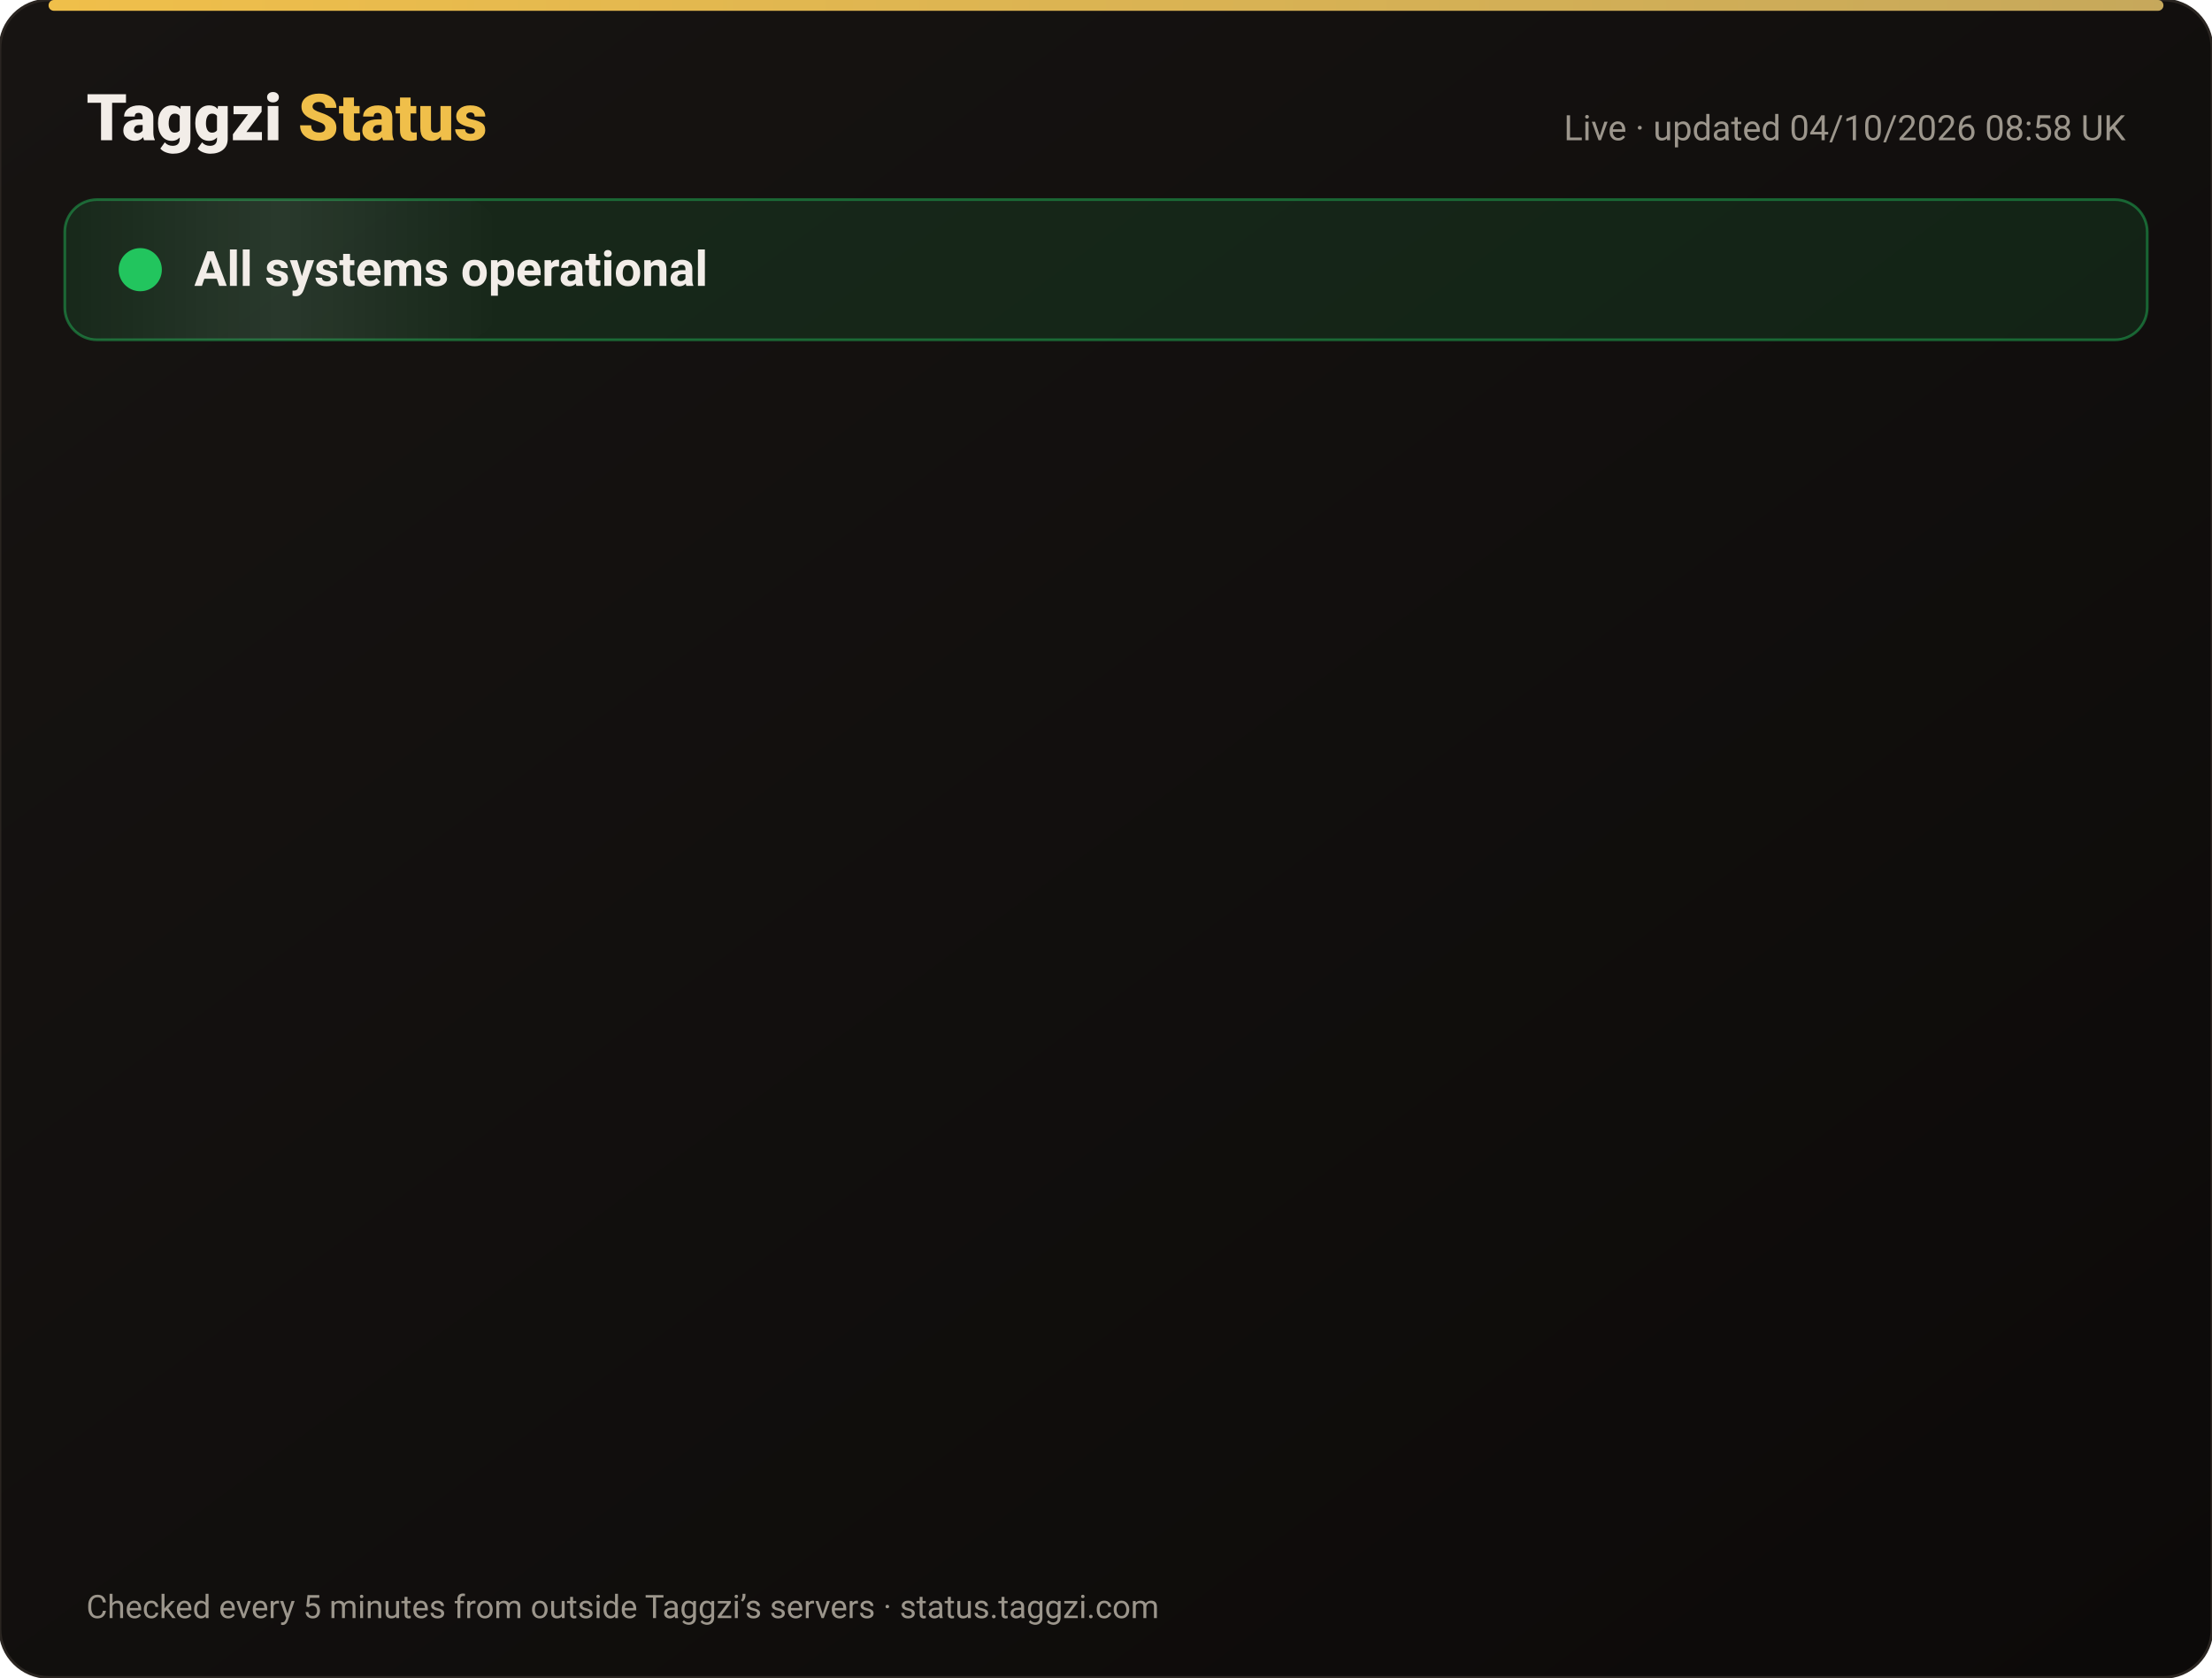
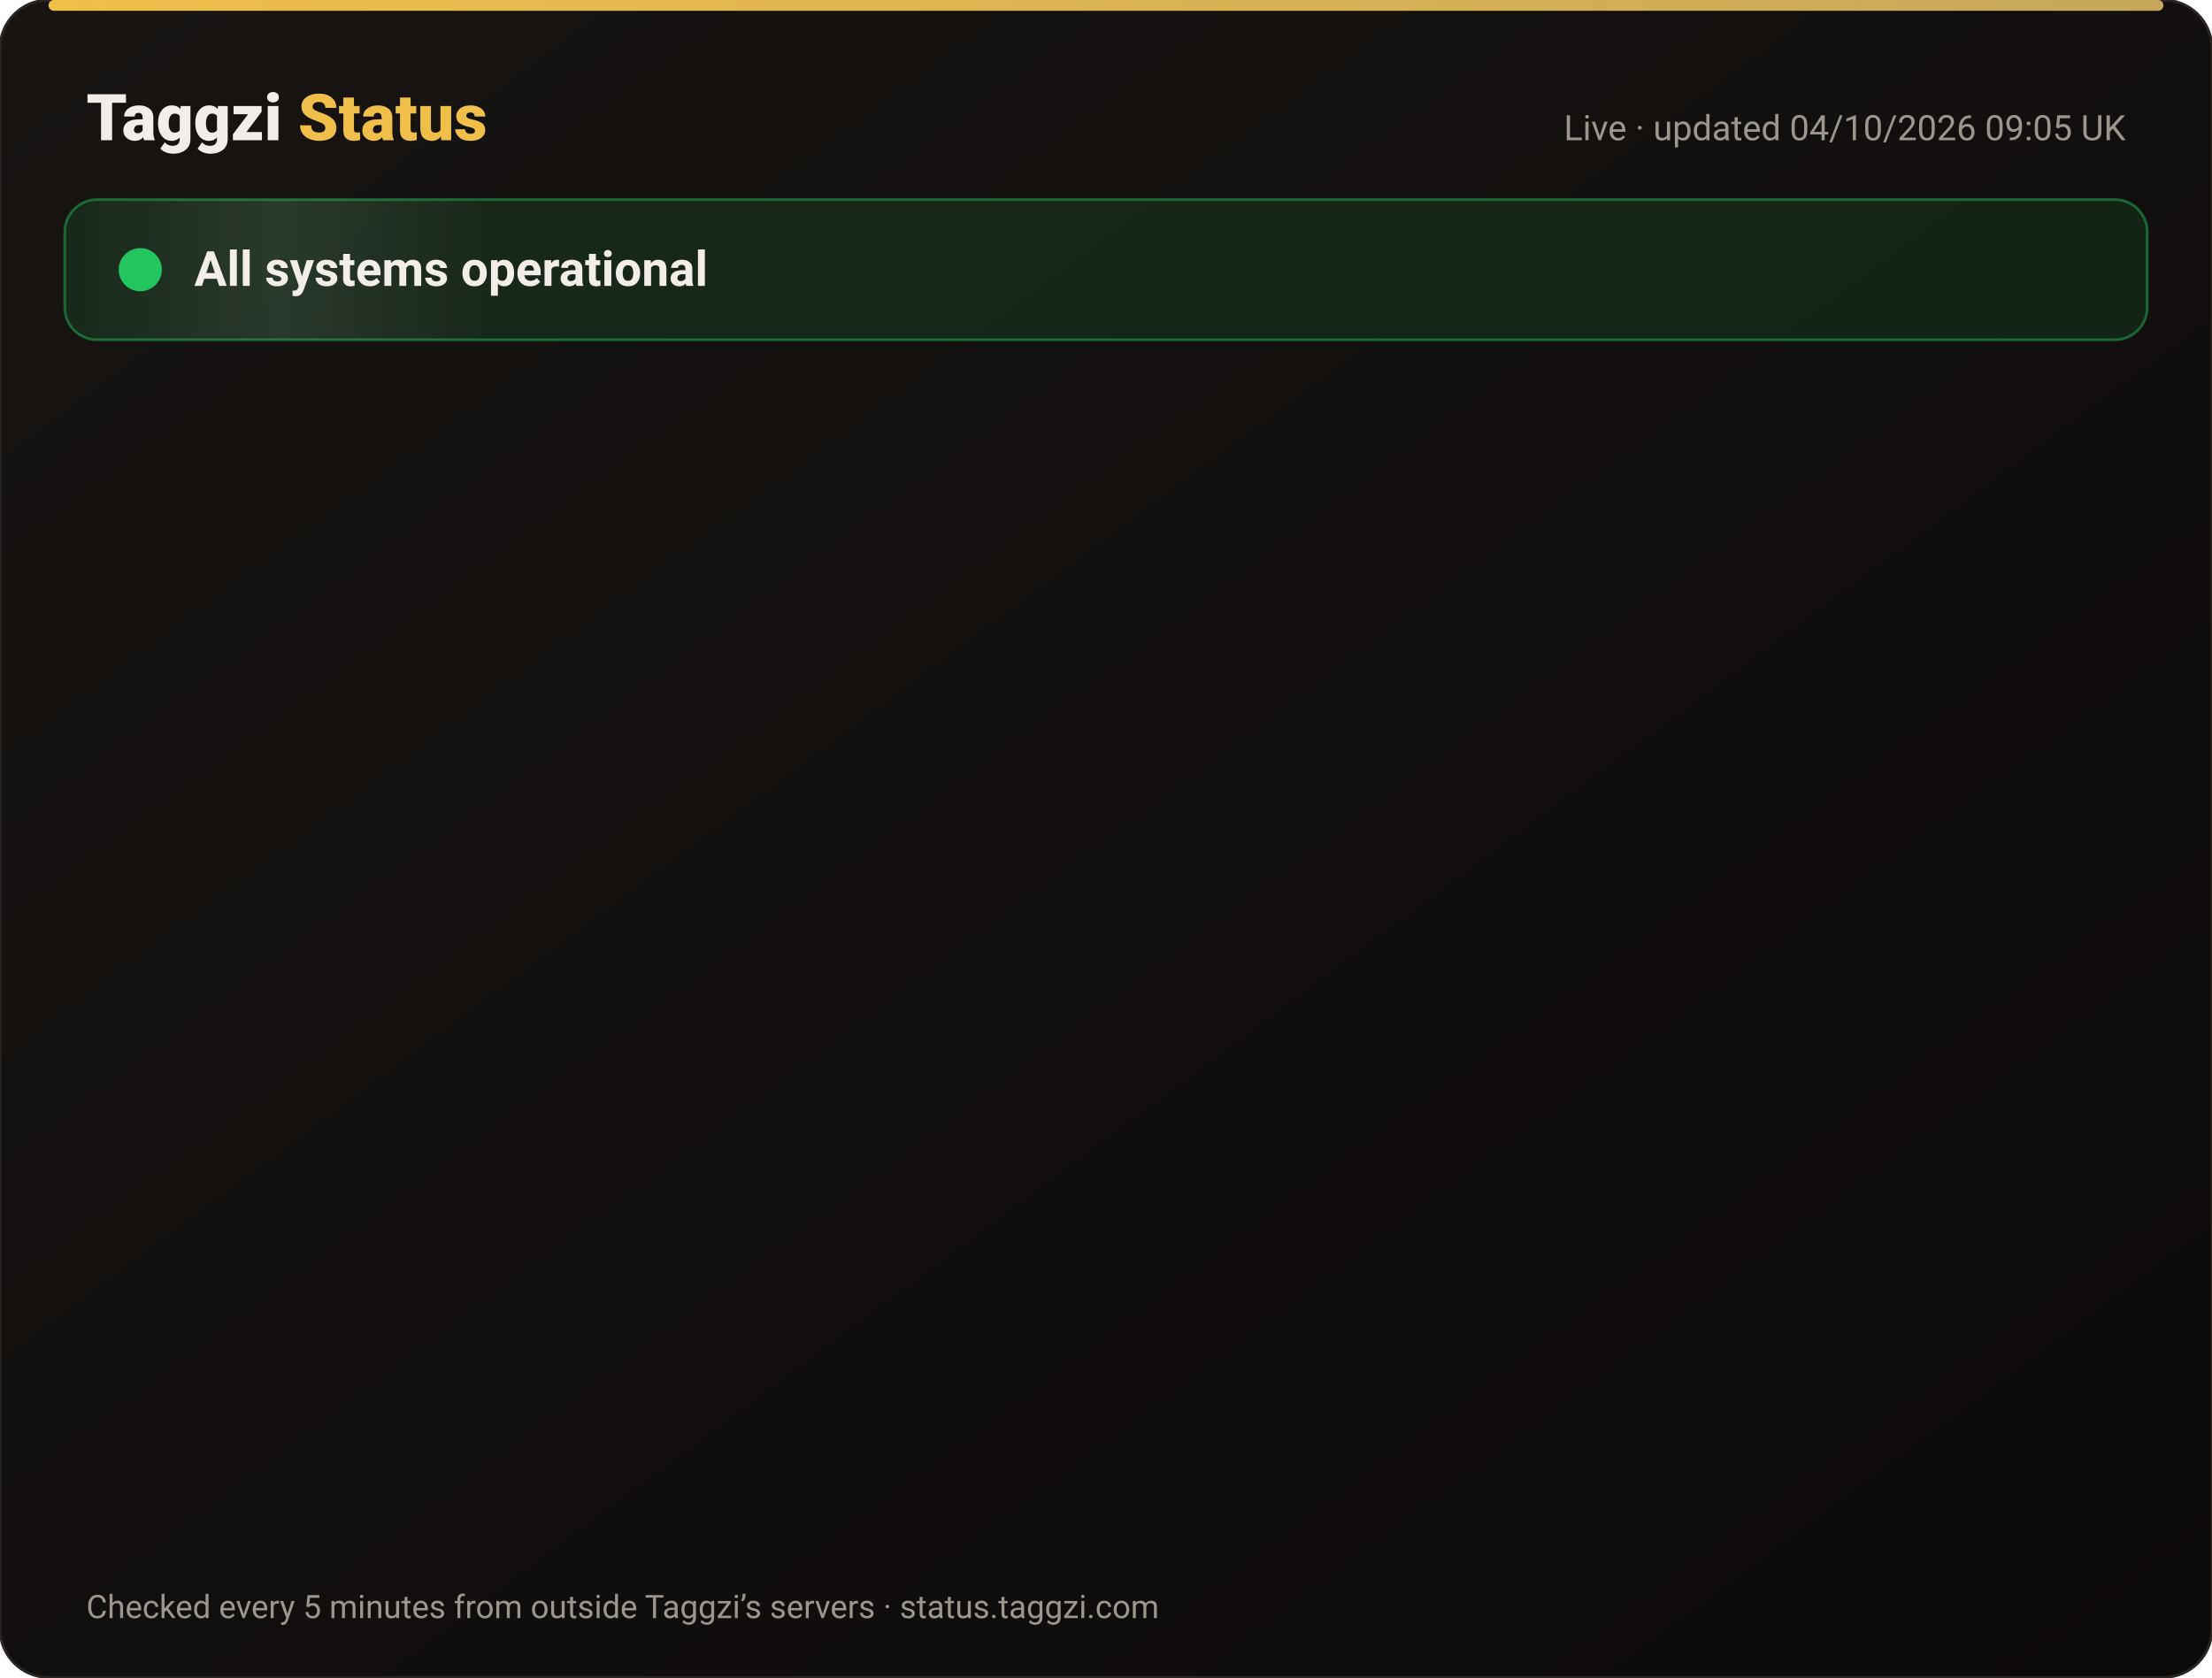
<svg xmlns="http://www.w3.org/2000/svg" width="820" height="622" viewBox="0 0 820 622" font-family="-apple-system,Segoe UI,Roboto,Helvetica,Arial,sans-serif">
  <defs>
    <linearGradient id="bg" x1="0" y1="0" x2="1" y2="1">
      <stop offset="0" stop-color="#171412" />
      <stop offset="1" stop-color="#0C0A09" />
    </linearGradient>
    <linearGradient id="gold" x1="0" x2="1">
      <stop offset="0" stop-color="#F0BF4A" />
      <stop offset="1" stop-color="#c6a85b" />
    </linearGradient>
    <linearGradient id="shine" x1="0" x2="1">
      <stop offset="0" stop-color="#fff" stop-opacity="0" />
      <stop offset=".5" stop-color="#fff" stop-opacity=".08" />
      <stop offset="1" stop-color="#fff" stop-opacity="0" />
    </linearGradient>
  </defs>
  <rect width="820" height="622" rx="18" fill="url(#bg)" stroke="#2a2521" />
  <rect x="18" y="0" width="784" height="4" rx="2" fill="url(#gold)" />
  <text x="32" y="52" font-size="24" font-weight="800" fill="#F2EDE8">Taggzi <tspan fill="#F0BF4A">Status</tspan>
  </text>
-   <text x="788" y="52" font-size="13" fill="#9C968C" text-anchor="end">Live · updated 04/10/2026 08:58 UK</text>
+   <text x="788" y="52" font-size="13" fill="#9C968C" text-anchor="end">Live · updated 04/10/2026 09:05 UK</text>
  <rect x="24" y="74" width="772" height="52" rx="12" fill="#22c55e" fill-opacity=".12" stroke="#22c55e" stroke-opacity=".45" />
  <rect x="24" y="74" width="160" height="52" rx="12" fill="url(#shine)">
    <animate attributeName="x" from="-160" to="820" dur="4s" repeatCount="indefinite" />
  </rect>
  <circle cx="52" cy="100" r="7" fill="#22c55e" />
  <circle cx="52" cy="100" r="7" fill="none" stroke="#22c55e" stroke-width="2">
    <animate attributeName="r" values="7;15;7" dur="2s" repeatCount="indefinite" />
    <animate attributeName="opacity" values=".9;0;.9" dur="2s" repeatCount="indefinite" />
  </circle>
  <text x="72" y="106" font-size="18" font-weight="700" fill="#F2EDE8">All systems operational</text>
  <g opacity="0">
    <animate attributeName="opacity" from="0" to="1" begin="0.00s" dur=".6s" fill="freeze" />
    <line x1="32" y1="188" x2="788" y2="188" stroke="#2a2521" />
    <circle cx="44" cy="166" r="6" fill="#22c55e">
      <animate attributeName="opacity" values="1;.45;1" dur="2.4s" begin="0.00s" repeatCount="indefinite" />
    </circle>
    <text x="62" y="171" font-size="15" font-weight="650" fill="#F2EDE8">Website</text>
    <text x="630" y="171" font-size="13" fill="#9C968C" text-anchor="end">100.00% uptime</text>
    <rect x="648" y="154" width="140" height="24" rx="12" fill="#22c55e" fill-opacity=".14" stroke="#22c55e" stroke-opacity=".5" />
    <text x="718" y="171" font-size="12" font-weight="700" fill="#22c55e" text-anchor="middle">Operational</text>
  </g>
  <g opacity="0">
    <animate attributeName="opacity" from="0" to="1" begin="0.15s" dur=".6s" fill="freeze" />
    <line x1="32" y1="234" x2="788" y2="234" stroke="#2a2521" />
    <circle cx="44" cy="212" r="6" fill="#22c55e">
      <animate attributeName="opacity" values="1;.45;1" dur="2.4s" begin="0.15s" repeatCount="indefinite" />
    </circle>
    <text x="62" y="217" font-size="15" font-weight="650" fill="#F2EDE8">Tag scans</text>
    <text x="630" y="217" font-size="13" fill="#9C968C" text-anchor="end">100.00% uptime</text>
    <rect x="648" y="200" width="140" height="24" rx="12" fill="#22c55e" fill-opacity=".14" stroke="#22c55e" stroke-opacity=".5" />
    <text x="718" y="217" font-size="12" font-weight="700" fill="#22c55e" text-anchor="middle">Operational</text>
  </g>
  <g opacity="0">
    <animate attributeName="opacity" from="0" to="1" begin="0.30s" dur=".6s" fill="freeze" />
    <line x1="32" y1="280" x2="788" y2="280" stroke="#2a2521" />
    <circle cx="44" cy="258" r="6" fill="#22c55e">
      <animate attributeName="opacity" values="1;.45;1" dur="2.4s" begin="0.30s" repeatCount="indefinite" />
    </circle>
    <text x="62" y="263" font-size="15" font-weight="650" fill="#F2EDE8">Manual tag lookup</text>
    <text x="630" y="263" font-size="13" fill="#9C968C" text-anchor="end">100.00% uptime</text>
    <rect x="648" y="246" width="140" height="24" rx="12" fill="#22c55e" fill-opacity=".14" stroke="#22c55e" stroke-opacity=".5" />
    <text x="718" y="263" font-size="12" font-weight="700" fill="#22c55e" text-anchor="middle">Operational</text>
  </g>
  <g opacity="0">
    <animate attributeName="opacity" from="0" to="1" begin="0.45s" dur=".6s" fill="freeze" />
    <line x1="32" y1="326" x2="788" y2="326" stroke="#2a2521" />
    <circle cx="44" cy="304" r="6" fill="#22c55e">
      <animate attributeName="opacity" values="1;.45;1" dur="2.4s" begin="0.45s" repeatCount="indefinite" />
    </circle>
    <text x="62" y="309" font-size="15" font-weight="650" fill="#F2EDE8">App &amp; login</text>
    <text x="630" y="309" font-size="13" fill="#9C968C" text-anchor="end">100.00% uptime</text>
    <rect x="648" y="292" width="140" height="24" rx="12" fill="#22c55e" fill-opacity=".14" stroke="#22c55e" stroke-opacity=".5" />
    <text x="718" y="309" font-size="12" font-weight="700" fill="#22c55e" text-anchor="middle">Operational</text>
  </g>
  <g opacity="0">
    <animate attributeName="opacity" from="0" to="1" begin="0.60s" dur=".6s" fill="freeze" />
    <line x1="32" y1="372" x2="788" y2="372" stroke="#2a2521" />
    <circle cx="44" cy="350" r="6" fill="#22c55e">
      <animate attributeName="opacity" values="1;.45;1" dur="2.4s" begin="0.60s" repeatCount="indefinite" />
    </circle>
    <text x="62" y="355" font-size="15" font-weight="650" fill="#F2EDE8">Community alerts</text>
    <text x="630" y="355" font-size="13" fill="#9C968C" text-anchor="end">100.00% uptime</text>
    <rect x="648" y="338" width="140" height="24" rx="12" fill="#22c55e" fill-opacity=".14" stroke="#22c55e" stroke-opacity=".5" />
    <text x="718" y="355" font-size="12" font-weight="700" fill="#22c55e" text-anchor="middle">Operational</text>
  </g>
  <g opacity="0">
    <animate attributeName="opacity" from="0" to="1" begin="0.75s" dur=".6s" fill="freeze" />
    <line x1="32" y1="418" x2="788" y2="418" stroke="#2a2521" />
    <circle cx="44" cy="396" r="6" fill="#22c55e">
      <animate attributeName="opacity" values="1;.45;1" dur="2.4s" begin="0.75s" repeatCount="indefinite" />
    </circle>
    <text x="62" y="401" font-size="15" font-weight="650" fill="#F2EDE8">Private calling</text>
    <text x="630" y="401" font-size="13" fill="#9C968C" text-anchor="end">100.00% uptime</text>
    <rect x="648" y="384" width="140" height="24" rx="12" fill="#22c55e" fill-opacity=".14" stroke="#22c55e" stroke-opacity=".5" />
    <text x="718" y="401" font-size="12" font-weight="700" fill="#22c55e" text-anchor="middle">Operational</text>
  </g>
  <g opacity="0">
    <animate attributeName="opacity" from="0" to="1" begin="0.90s" dur=".6s" fill="freeze" />
    <line x1="32" y1="464" x2="788" y2="464" stroke="#2a2521" />
    <circle cx="44" cy="442" r="6" fill="#22c55e">
      <animate attributeName="opacity" values="1;.45;1" dur="2.4s" begin="0.90s" repeatCount="indefinite" />
    </circle>
    <text x="62" y="447" font-size="15" font-weight="650" fill="#F2EDE8">Payments</text>
    <text x="630" y="447" font-size="13" fill="#9C968C" text-anchor="end">100.00% uptime</text>
    <rect x="648" y="430" width="140" height="24" rx="12" fill="#22c55e" fill-opacity=".14" stroke="#22c55e" stroke-opacity=".5" />
    <text x="718" y="447" font-size="12" font-weight="700" fill="#22c55e" text-anchor="middle">Operational</text>
  </g>
  <g opacity="0">
    <animate attributeName="opacity" from="0" to="1" begin="1.05s" dur=".6s" fill="freeze" />
    <line x1="32" y1="510" x2="788" y2="510" stroke="#2a2521" />
    <circle cx="44" cy="488" r="6" fill="#22c55e">
      <animate attributeName="opacity" values="1;.45;1" dur="2.4s" begin="1.05s" repeatCount="indefinite" />
    </circle>
    <text x="62" y="493" font-size="15" font-weight="650" fill="#F2EDE8">Email &amp; support</text>
    <text x="630" y="493" font-size="13" fill="#9C968C" text-anchor="end">100.00% uptime</text>
    <rect x="648" y="476" width="140" height="24" rx="12" fill="#22c55e" fill-opacity=".14" stroke="#22c55e" stroke-opacity=".5" />
    <text x="718" y="493" font-size="12" font-weight="700" fill="#22c55e" text-anchor="middle">Operational</text>
  </g>
  <g opacity="0">
    <animate attributeName="opacity" from="0" to="1" begin="1.20s" dur=".6s" fill="freeze" />
    <line x1="32" y1="556" x2="788" y2="556" stroke="#2a2521" />
    <circle cx="44" cy="534" r="6" fill="#22c55e">
      <animate attributeName="opacity" values="1;.45;1" dur="2.4s" begin="1.20s" repeatCount="indefinite" />
    </circle>
    <text x="62" y="539" font-size="15" font-weight="650" fill="#F2EDE8">Secure connection (SSL)</text>
    <text x="630" y="539" font-size="13" fill="#9C968C" text-anchor="end">100.00% uptime</text>
    <rect x="648" y="522" width="140" height="24" rx="12" fill="#22c55e" fill-opacity=".14" stroke="#22c55e" stroke-opacity=".5" />
    <text x="718" y="539" font-size="12" font-weight="700" fill="#22c55e" text-anchor="middle">Operational</text>
  </g>
  <text x="32" y="600" font-size="12" fill="#9C968C">Checked every 5 minutes from outside Taggzi’s servers · status.taggzi.com</text>
</svg>
